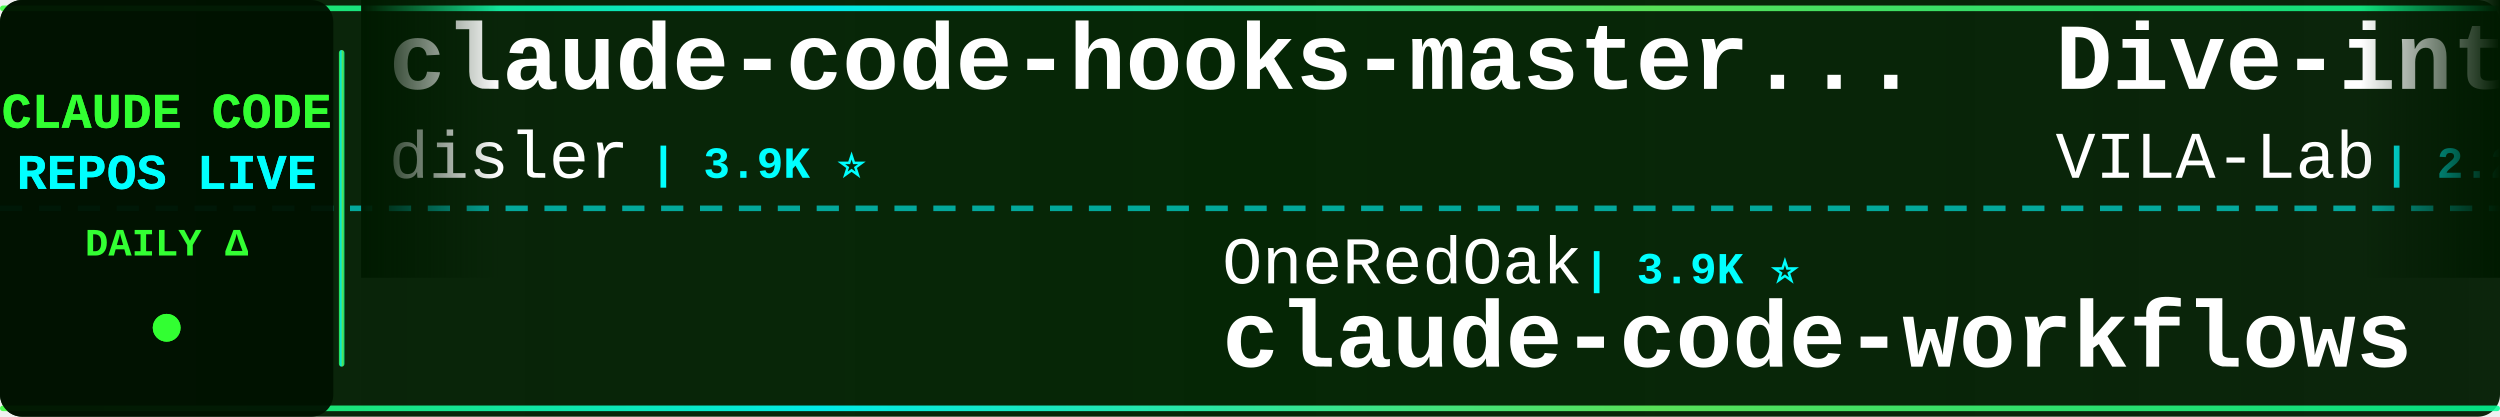
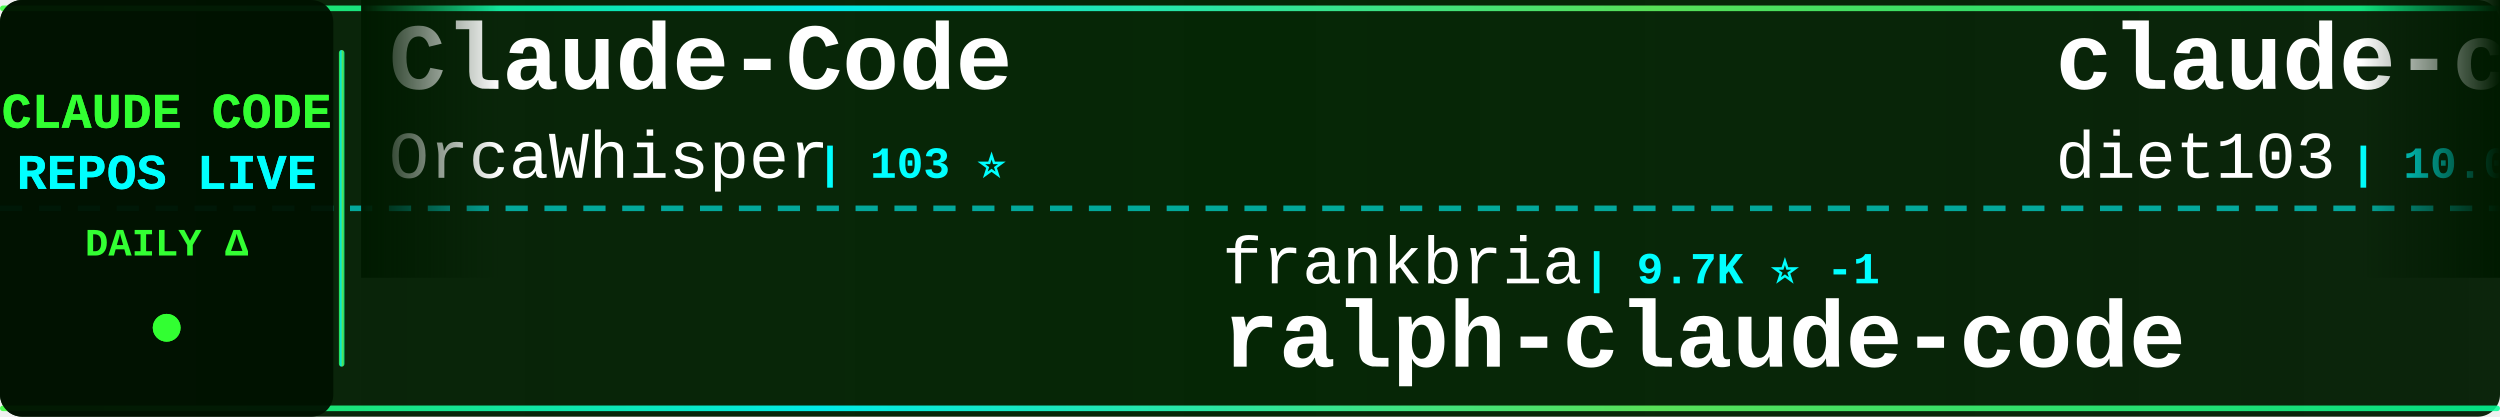
<svg xmlns="http://www.w3.org/2000/svg" width="900" height="150">
  <defs>
    <linearGradient id="tickerBg" x1="0%" y1="0%" x2="100%" y2="0%">
      <stop offset="0%" style="stop-color:#001a00;stop-opacity:0.95" />
      <stop offset="50%" style="stop-color:#002200;stop-opacity:0.98" />
      <stop offset="100%" style="stop-color:#001a00;stop-opacity:0.95" />
    </linearGradient>
    <linearGradient id="borderGrad" x1="0%" y1="0%" x2="100%" y2="0%">
      <stop offset="0%" style="stop-color:#33ff33;stop-opacity:0.85">
        <animate attributeName="stop-opacity" values="0.85;1;0.85" dur="2s" repeatCount="indefinite" />
      </stop>
      <stop offset="33%" style="stop-color:#00ffff;stop-opacity:0.9">
        <animate attributeName="stop-opacity" values="0.9;1;0.9" dur="2.2s" repeatCount="indefinite" />
      </stop>
      <stop offset="66%" style="stop-color:#66ff66;stop-opacity:0.85">
        <animate attributeName="stop-opacity" values="0.85;1;0.85" dur="1.8s" repeatCount="indefinite" />
      </stop>
      <stop offset="100%" style="stop-color:#00ff99;stop-opacity:0.85">
        <animate attributeName="stop-opacity" values="0.85;1;0.85" dur="2s" repeatCount="indefinite" />
      </stop>
    </linearGradient>
    <filter id="textGlow">
      <feGaussianBlur stdDeviation="0.1" result="coloredBlur" />
      <feMerge>
        <feMergeNode in="coloredBlur" />
        <feMergeNode in="SourceGraphic" />
      </feMerge>
    </filter>
    <filter id="metricGlow">
      <feGaussianBlur stdDeviation="0.2" result="coloredBlur" />
      <feMerge>
        <feMergeNode in="coloredBlur" />
        <feMergeNode in="SourceGraphic" />
      </feMerge>
    </filter>
    <linearGradient id="leftFade" x1="0%" y1="0%" x2="100%" y2="0%">
      <stop offset="0%" style="stop-color:#001a00;stop-opacity:1" />
      <stop offset="100%" style="stop-color:#001a00;stop-opacity:0" />
    </linearGradient>
    <linearGradient id="rightFade" x1="0%" y1="0%" x2="100%" y2="0%">
      <stop offset="0%" style="stop-color:#001a00;stop-opacity:0" />
      <stop offset="100%" style="stop-color:#001a00;stop-opacity:1" />
    </linearGradient>
  </defs>
  <rect width="900" height="150" fill="url(#tickerBg)" rx="8" />
  <rect x="0" y="2" width="900" height="2" fill="url(#borderGrad)" rx="1" />
  <rect x="0" y="146" width="900" height="2" fill="url(#borderGrad)" rx="1" />
  <line x1="0" y1="75" x2="900" y2="75" stroke="#00ffff" stroke-width="2" stroke-dasharray="8 6" opacity="0.6" />
  <rect x="0" y="0" width="120" height="150" fill="#001100" opacity="0.95" rx="8" />
  <text x="60" y="46" font-family="'Courier New', monospace" font-size="18" font-weight="bold" fill="#33ff33" text-anchor="middle" filter="url(#textGlow)">
    CLAUDE CODE
  </text>
  <text x="60" y="68" font-family="'Courier New', monospace" font-size="18" font-weight="bold" fill="#00ffff" text-anchor="middle" filter="url(#textGlow)">
    REPOS LIVE
  </text>
  <text x="60" y="92" font-family="'Courier New', monospace" font-size="14" font-weight="bold" fill="#33ff33" text-anchor="middle">
    DAILY Δ
  </text>
  <circle cx="60" cy="118" r="5" fill="#33ff33" filter="url(#metricGlow)">
    <animate attributeName="r" values="4;6;4" dur="1.5s" repeatCount="indefinite" />
    <animate attributeName="opacity" values="0.6;1;0.6" dur="1.5s" repeatCount="indefinite" />
  </circle>
  <rect x="122" y="18" width="2" height="114" fill="url(#borderGrad)" rx="1" />
  <clipPath id="tickerClip">
    <rect x="130" y="0" width="770" height="150" />
  </clipPath>
  <g clip-path="url(#tickerClip)">
    <g id="tickerItems">
      <animateTransform attributeName="transform" attributeType="XML" type="translate" from="0 0" to="-3000 0" dur="54s" repeatCount="indefinite" />
      <g transform="translate(0, 0)">
-         <text x="140" y="32" font-family="'Courier New', monospace" font-size="34" font-weight="bold" fill="#ffffff">claude-code-hooks-master...</text>
-         <text x="140" y="64" font-family="'Courier New', monospace" font-size="24" font-weight="normal" fill="#ffffff" opacity="1.0">disler</text>
-         <text x="234" y="64" font-family="'Courier New', monospace" font-size="16" font-weight="bold" fill="#00ffff"> | 3.9K ⭐</text>
+         <text x="140" y="32" font-family="'Courier New', monospace" font-size="34" font-weight="bold" fill="#ffffff">Claude-Code</text>
+         <text x="140" y="64" font-family="'Courier New', monospace" font-size="24" font-weight="normal" fill="#ffffff" opacity="1.0">OrcaWhisper</text>
+         <text x="294" y="64" font-family="'Courier New', monospace" font-size="16" font-weight="bold" fill="#00ffff"> | 103 ⭐</text>
      </g>
      <g transform="translate(300, 0)">
-         <text x="140" y="102" font-family="'Courier New', monospace" font-size="24" font-weight="normal" fill="#ffffff" opacity="1.0">OneRedOak</text>
-         <text x="270" y="102" font-family="'Courier New', monospace" font-size="16" font-weight="bold" fill="#00ffff"> | 3.9K ⭐</text>
-         <text x="140" y="132" font-family="'Courier New', monospace" font-size="34" font-weight="bold" fill="#ffffff">claude-code-workflows</text>
+         <text x="140" y="102" font-family="'Courier New', monospace" font-size="24" font-weight="normal" fill="#ffffff" opacity="1.0">frankbria</text>
+         <text x="270" y="102" font-family="'Courier New', monospace" font-size="16" font-weight="bold" fill="#00ffff"> | 9.7K ⭐ -1</text>
+         <text x="140" y="132" font-family="'Courier New', monospace" font-size="34" font-weight="bold" fill="#ffffff">ralph-claude-code</text>
      </g>
      <g transform="translate(600, 0)">
-         <text x="140" y="32" font-family="'Courier New', monospace" font-size="34" font-weight="bold" fill="#ffffff">Dive-into-Claude-Code</text>
-         <text x="140" y="64" font-family="'Courier New', monospace" font-size="24" font-weight="normal" fill="#ffffff" opacity="1.0">VILA-Lab</text>
-         <text x="258" y="64" font-family="'Courier New', monospace" font-size="16" font-weight="bold" fill="#00ffff"> | 2.2K ⭐</text>
+         <text x="140" y="32" font-family="'Courier New', monospace" font-size="34" font-weight="bold" fill="#ffffff">claude-code-infrastructu...</text>
+         <text x="140" y="64" font-family="'Courier New', monospace" font-size="24" font-weight="normal" fill="#ffffff" opacity="1.0">diet103</text>
+         <text x="246" y="64" font-family="'Courier New', monospace" font-size="16" font-weight="bold" fill="#00ffff"> | 10.0K ⭐</text>
      </g>
      <g transform="translate(900, 0)">
-         <text x="140" y="102" font-family="'Courier New', monospace" font-size="24" font-weight="normal" fill="#ffffff" opacity="1.0">OrcaWhisper</text>
-         <text x="294" y="102" font-family="'Courier New', monospace" font-size="16" font-weight="bold" fill="#00ffff"> | 103 ⭐</text>
-         <text x="140" y="132" font-family="'Courier New', monospace" font-size="34" font-weight="bold" fill="#ffffff">Claude-Code</text>
+         <text x="140" y="102" font-family="'Courier New', monospace" font-size="24" font-weight="normal" fill="#ffffff" opacity="1.0">wanshuiyin</text>
+         <text x="282" y="102" font-family="'Courier New', monospace" font-size="16" font-weight="bold" fill="#00ffff"> | 17.3K ⭐ +46</text>
+         <text x="140" y="132" font-family="'Courier New', monospace" font-size="34" font-weight="bold" fill="#ffffff">Auto-claude-code-researc...</text>
      </g>
      <g transform="translate(1200, 0)">
-         <text x="140" y="32" font-family="'Courier New', monospace" font-size="34" font-weight="bold" fill="#ffffff">claude-code-source-code-...</text>
-         <text x="140" y="64" font-family="'Courier New', monospace" font-size="24" font-weight="normal" fill="#ffffff" opacity="1.0">ghuntley</text>
-         <text x="258" y="64" font-family="'Courier New', monospace" font-size="16" font-weight="bold" fill="#00ffff"> | 991 ⭐</text>
+         <text x="140" y="32" font-family="'Courier New', monospace" font-size="34" font-weight="bold" fill="#ffffff">collection-claude-code-s...</text>
+         <text x="140" y="64" font-family="'Courier New', monospace" font-size="24" font-weight="normal" fill="#ffffff" opacity="1.0">chauncygu</text>
+         <text x="270" y="64" font-family="'Courier New', monospace" font-size="16" font-weight="bold" fill="#00ffff"> | 2.8K ⭐ +1</text>
      </g>
      <g transform="translate(1500, 0)">
-         <text x="140" y="102" font-family="'Courier New', monospace" font-size="24" font-weight="normal" fill="#ffffff" opacity="1.0">huangjia2019</text>
-         <text x="306" y="102" font-family="'Courier New', monospace" font-size="16" font-weight="bold" fill="#00ffff"> | 1.1K ⭐</text>
-         <text x="140" y="132" font-family="'Courier New', monospace" font-size="34" font-weight="bold" fill="#ffffff">claude-code-engineering</text>
+         <text x="140" y="102" font-family="'Courier New', monospace" font-size="24" font-weight="normal" fill="#ffffff" opacity="1.0">darcyegb</text>
+         <text x="258" y="102" font-family="'Courier New', monospace" font-size="16" font-weight="bold" fill="#00ffff"> | 773 ⭐</text>
+         <text x="140" y="132" font-family="'Courier New', monospace" font-size="34" font-weight="bold" fill="#ffffff">ClaudeCodeAgents</text>
      </g>
      <g transform="translate(1800, 0)">
-         <text x="140" y="32" font-family="'Courier New', monospace" font-size="34" font-weight="bold" fill="#ffffff">everything-claude-code-z...</text>
-         <text x="140" y="64" font-family="'Courier New', monospace" font-size="24" font-weight="normal" fill="#ffffff" opacity="1.0">xu-xiang</text>
-         <text x="258" y="64" font-family="'Courier New', monospace" font-size="16" font-weight="bold" fill="#00ffff"> | 2.0K ⭐ +1</text>
+         <text x="140" y="32" font-family="'Courier New', monospace" font-size="34" font-weight="bold" fill="#ffffff">claude-code-reverse</text>
+         <text x="140" y="64" font-family="'Courier New', monospace" font-size="24" font-weight="normal" fill="#ffffff" opacity="1.0">Yuyz0112</text>
+         <text x="258" y="64" font-family="'Courier New', monospace" font-size="16" font-weight="bold" fill="#00ffff"> | 2.4K ⭐</text>
      </g>
      <g transform="translate(2100, 0)">
-         <text x="140" y="102" font-family="'Courier New', monospace" font-size="24" font-weight="normal" fill="#ffffff" opacity="1.0">ykdojo</text>
-         <text x="234" y="102" font-family="'Courier New', monospace" font-size="16" font-weight="bold" fill="#00ffff"> | 10.2K ⭐</text>
-         <text x="140" y="132" font-family="'Courier New', monospace" font-size="34" font-weight="bold" fill="#ffffff">claude-code-tips</text>
+         <text x="140" y="102" font-family="'Courier New', monospace" font-size="24" font-weight="normal" fill="#ffffff" opacity="1.0">liuup</text>
+         <text x="222" y="102" font-family="'Courier New', monospace" font-size="16" font-weight="bold" fill="#00ffff"> | 4.0K ⭐ +2</text>
+         <text x="140" y="132" font-family="'Courier New', monospace" font-size="34" font-weight="bold" fill="#ffffff">claude-code-analysis</text>
      </g>
      <g transform="translate(2400, 0)">
-         <text x="140" y="32" font-family="'Courier New', monospace" font-size="34" font-weight="bold" fill="#ffffff">Claude-Code-Game-Studios</text>
-         <text x="140" y="64" font-family="'Courier New', monospace" font-size="24" font-weight="normal" fill="#ffffff" opacity="1.0">Donchitos</text>
-         <text x="270" y="64" font-family="'Courier New', monospace" font-size="16" font-weight="bold" fill="#00ffff"> | 26.2K ⭐ +16</text>
+         <text x="140" y="32" font-family="'Courier New', monospace" font-size="34" font-weight="bold" fill="#ffffff">claude-code-guide</text>
+         <text x="140" y="64" font-family="'Courier New', monospace" font-size="24" font-weight="normal" fill="#ffffff" opacity="1.0">zebbern</text>
+         <text x="246" y="64" font-family="'Courier New', monospace" font-size="16" font-weight="bold" fill="#00ffff"> | 4.7K ⭐</text>
      </g>
      <g transform="translate(2700, 0)">
-         <text x="140" y="102" font-family="'Courier New', monospace" font-size="24" font-weight="normal" fill="#ffffff" opacity="1.0">ChinaSiro</text>
-         <text x="270" y="102" font-family="'Courier New', monospace" font-size="16" font-weight="bold" fill="#00ffff"> | 9.7K ⭐ +1</text>
-         <text x="140" y="132" font-family="'Courier New', monospace" font-size="34" font-weight="bold" fill="#ffffff">claude-code-sourcemap</text>
+         <text x="140" y="102" font-family="'Courier New', monospace" font-size="24" font-weight="normal" fill="#ffffff" opacity="1.0">Pimzino</text>
+         <text x="246" y="102" font-family="'Courier New', monospace" font-size="16" font-weight="bold" fill="#00ffff"> | 3.9K ⭐</text>
+         <text x="140" y="132" font-family="'Courier New', monospace" font-size="34" font-weight="bold" fill="#ffffff">claude-code-spec-workflo...</text>
      </g>
      <g transform="translate(3000, 0)">
-         <text x="140" y="32" font-family="'Courier New', monospace" font-size="34" font-weight="bold" fill="#ffffff">claude-code-hooks-master...</text>
-         <text x="140" y="64" font-family="'Courier New', monospace" font-size="24" font-weight="normal" fill="#ffffff" opacity="1.0">disler</text>
-         <text x="234" y="64" font-family="'Courier New', monospace" font-size="16" font-weight="bold" fill="#00ffff"> | 3.9K ⭐</text>
+         <text x="140" y="32" font-family="'Courier New', monospace" font-size="34" font-weight="bold" fill="#ffffff">Claude-Code</text>
+         <text x="140" y="64" font-family="'Courier New', monospace" font-size="24" font-weight="normal" fill="#ffffff" opacity="1.0">OrcaWhisper</text>
+         <text x="294" y="64" font-family="'Courier New', monospace" font-size="16" font-weight="bold" fill="#00ffff"> | 103 ⭐</text>
      </g>
      <g transform="translate(3300, 0)">
-         <text x="140" y="102" font-family="'Courier New', monospace" font-size="24" font-weight="normal" fill="#ffffff" opacity="1.0">OneRedOak</text>
-         <text x="270" y="102" font-family="'Courier New', monospace" font-size="16" font-weight="bold" fill="#00ffff"> | 3.9K ⭐</text>
-         <text x="140" y="132" font-family="'Courier New', monospace" font-size="34" font-weight="bold" fill="#ffffff">claude-code-workflows</text>
+         <text x="140" y="102" font-family="'Courier New', monospace" font-size="24" font-weight="normal" fill="#ffffff" opacity="1.0">frankbria</text>
+         <text x="270" y="102" font-family="'Courier New', monospace" font-size="16" font-weight="bold" fill="#00ffff"> | 9.7K ⭐ -1</text>
+         <text x="140" y="132" font-family="'Courier New', monospace" font-size="34" font-weight="bold" fill="#ffffff">ralph-claude-code</text>
      </g>
      <g transform="translate(3600, 0)">
-         <text x="140" y="32" font-family="'Courier New', monospace" font-size="34" font-weight="bold" fill="#ffffff">Dive-into-Claude-Code</text>
-         <text x="140" y="64" font-family="'Courier New', monospace" font-size="24" font-weight="normal" fill="#ffffff" opacity="1.0">VILA-Lab</text>
-         <text x="258" y="64" font-family="'Courier New', monospace" font-size="16" font-weight="bold" fill="#00ffff"> | 2.2K ⭐</text>
+         <text x="140" y="32" font-family="'Courier New', monospace" font-size="34" font-weight="bold" fill="#ffffff">claude-code-infrastructu...</text>
+         <text x="140" y="64" font-family="'Courier New', monospace" font-size="24" font-weight="normal" fill="#ffffff" opacity="1.0">diet103</text>
+         <text x="246" y="64" font-family="'Courier New', monospace" font-size="16" font-weight="bold" fill="#00ffff"> | 10.0K ⭐</text>
      </g>
      <g transform="translate(3900, 0)">
-         <text x="140" y="102" font-family="'Courier New', monospace" font-size="24" font-weight="normal" fill="#ffffff" opacity="1.0">OrcaWhisper</text>
-         <text x="294" y="102" font-family="'Courier New', monospace" font-size="16" font-weight="bold" fill="#00ffff"> | 103 ⭐</text>
-         <text x="140" y="132" font-family="'Courier New', monospace" font-size="34" font-weight="bold" fill="#ffffff">Claude-Code</text>
+         <text x="140" y="102" font-family="'Courier New', monospace" font-size="24" font-weight="normal" fill="#ffffff" opacity="1.0">wanshuiyin</text>
+         <text x="282" y="102" font-family="'Courier New', monospace" font-size="16" font-weight="bold" fill="#00ffff"> | 17.3K ⭐ +46</text>
+         <text x="140" y="132" font-family="'Courier New', monospace" font-size="34" font-weight="bold" fill="#ffffff">Auto-claude-code-researc...</text>
      </g>
    </g>
  </g>
  <rect x="130" y="0" width="50" height="100" fill="url(#leftFade)" />
  <rect x="850" y="0" width="50" height="100" fill="url(#rightFade)" />
</svg>
